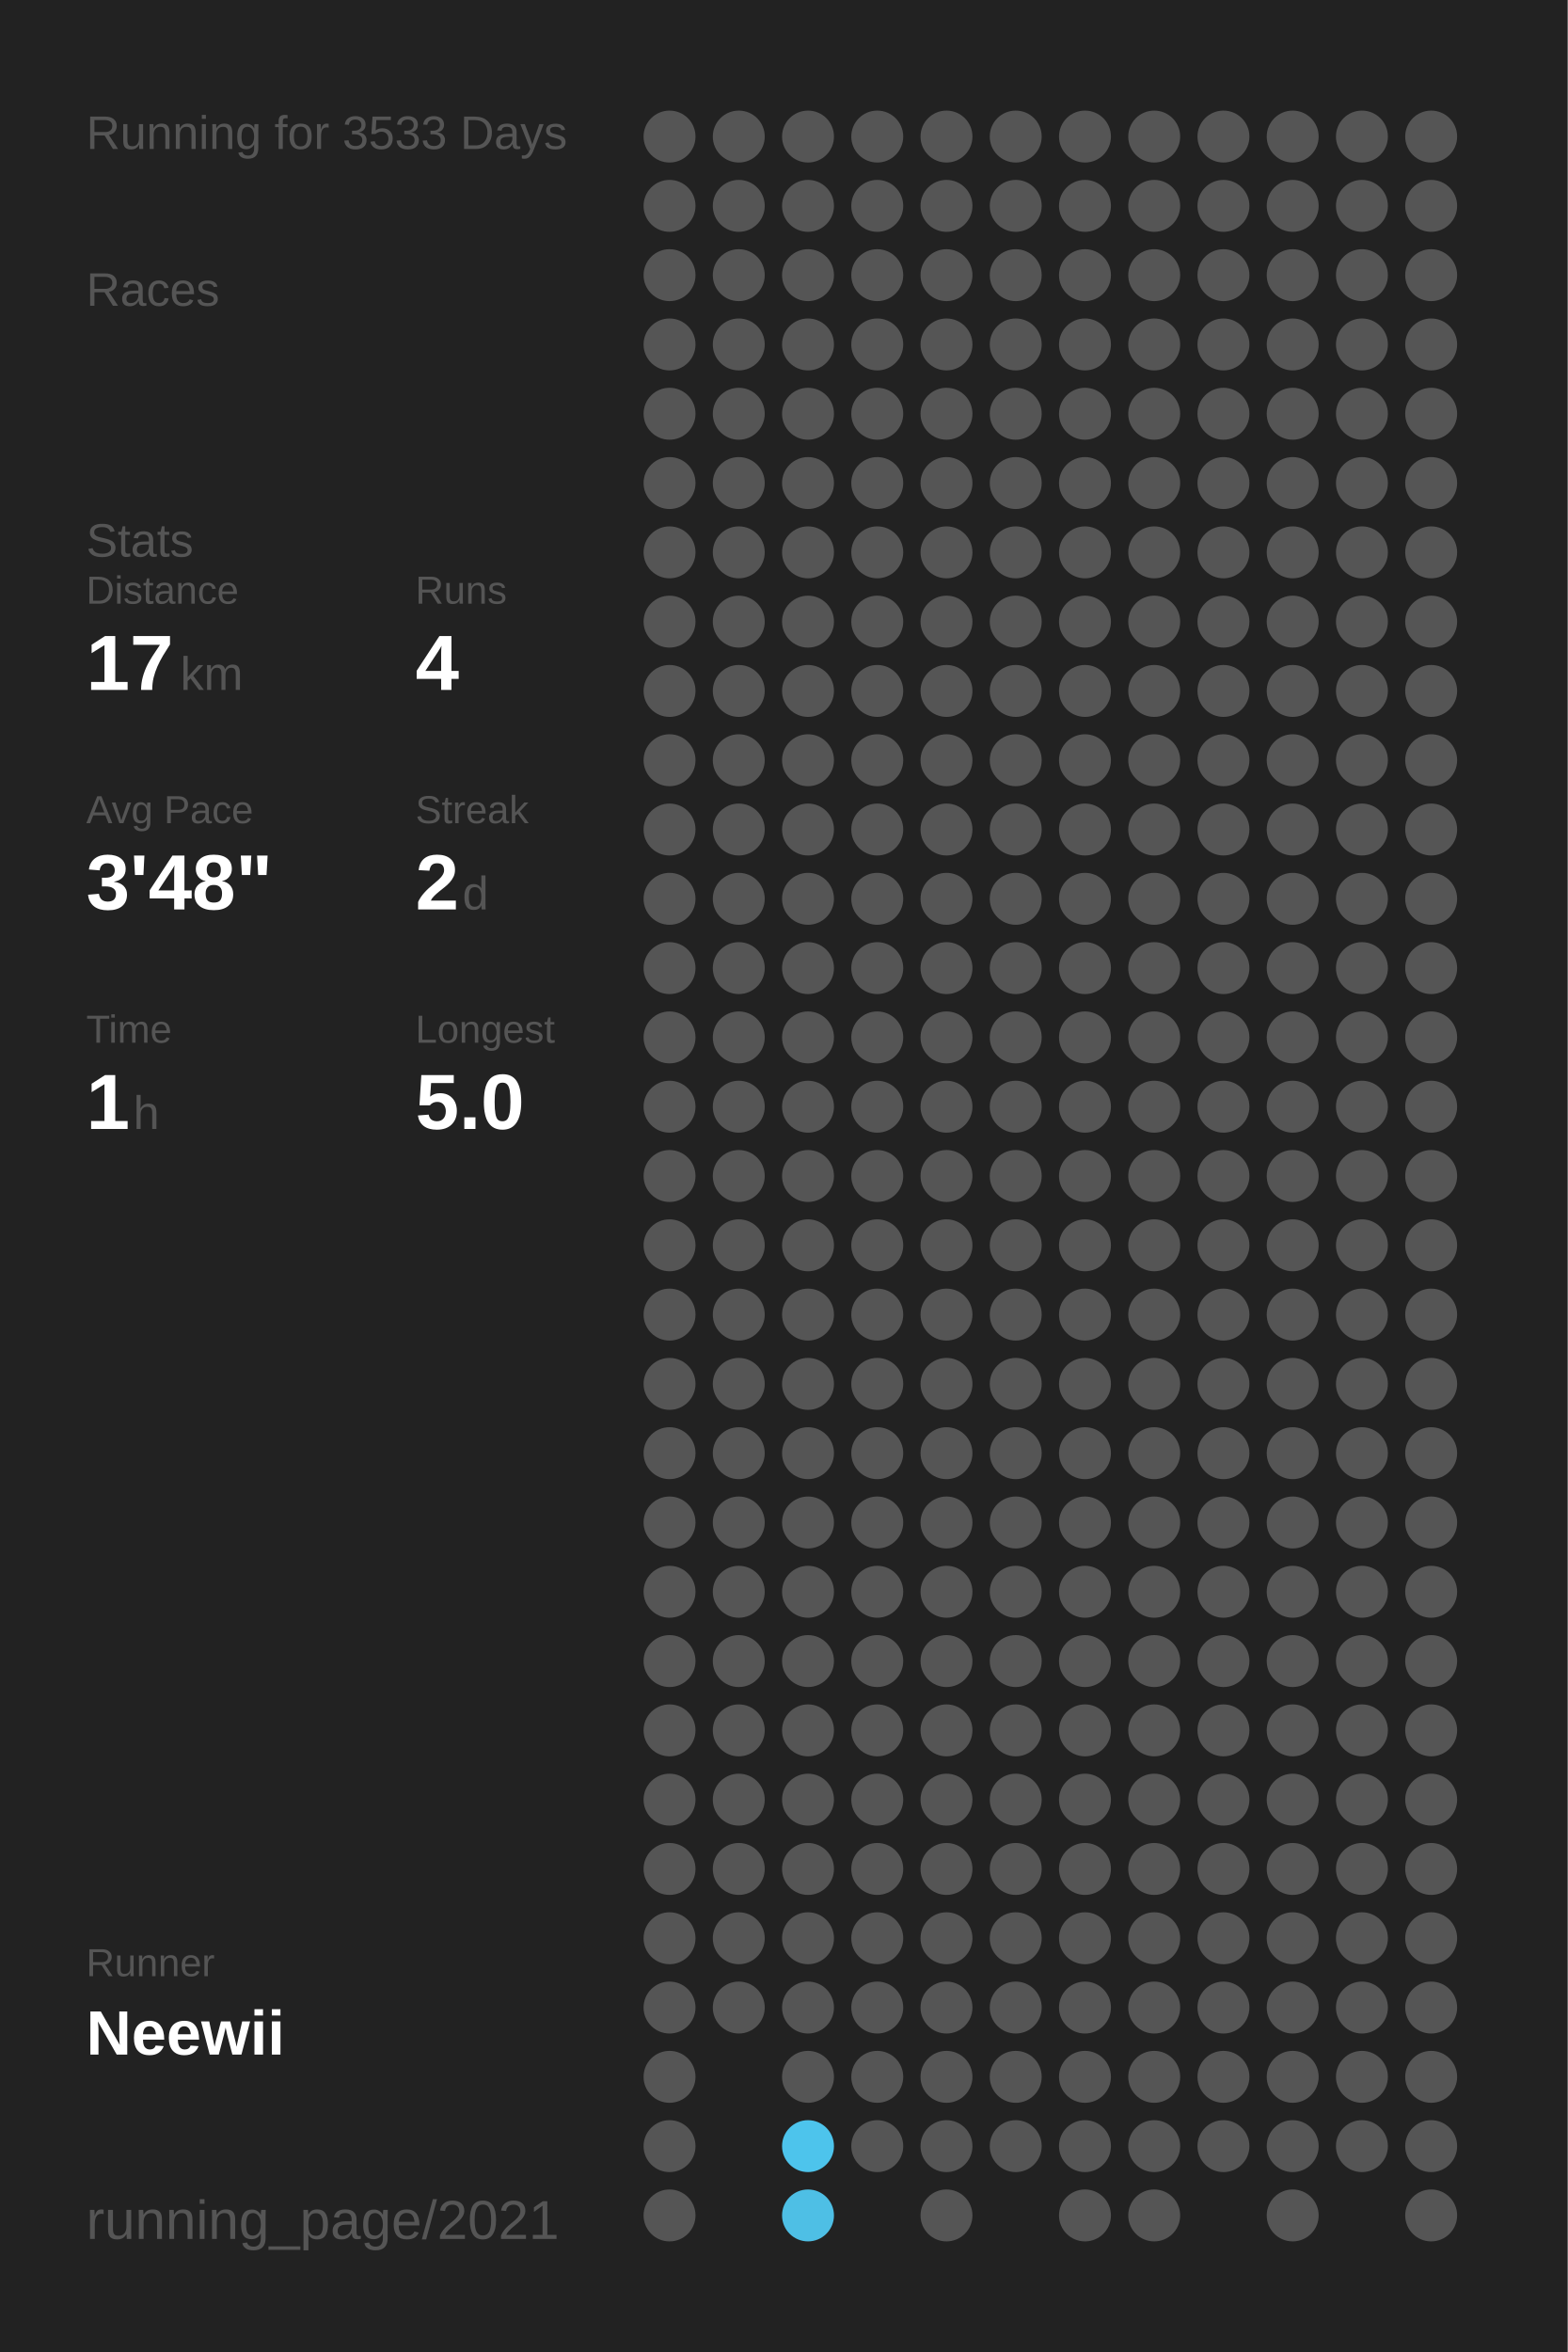
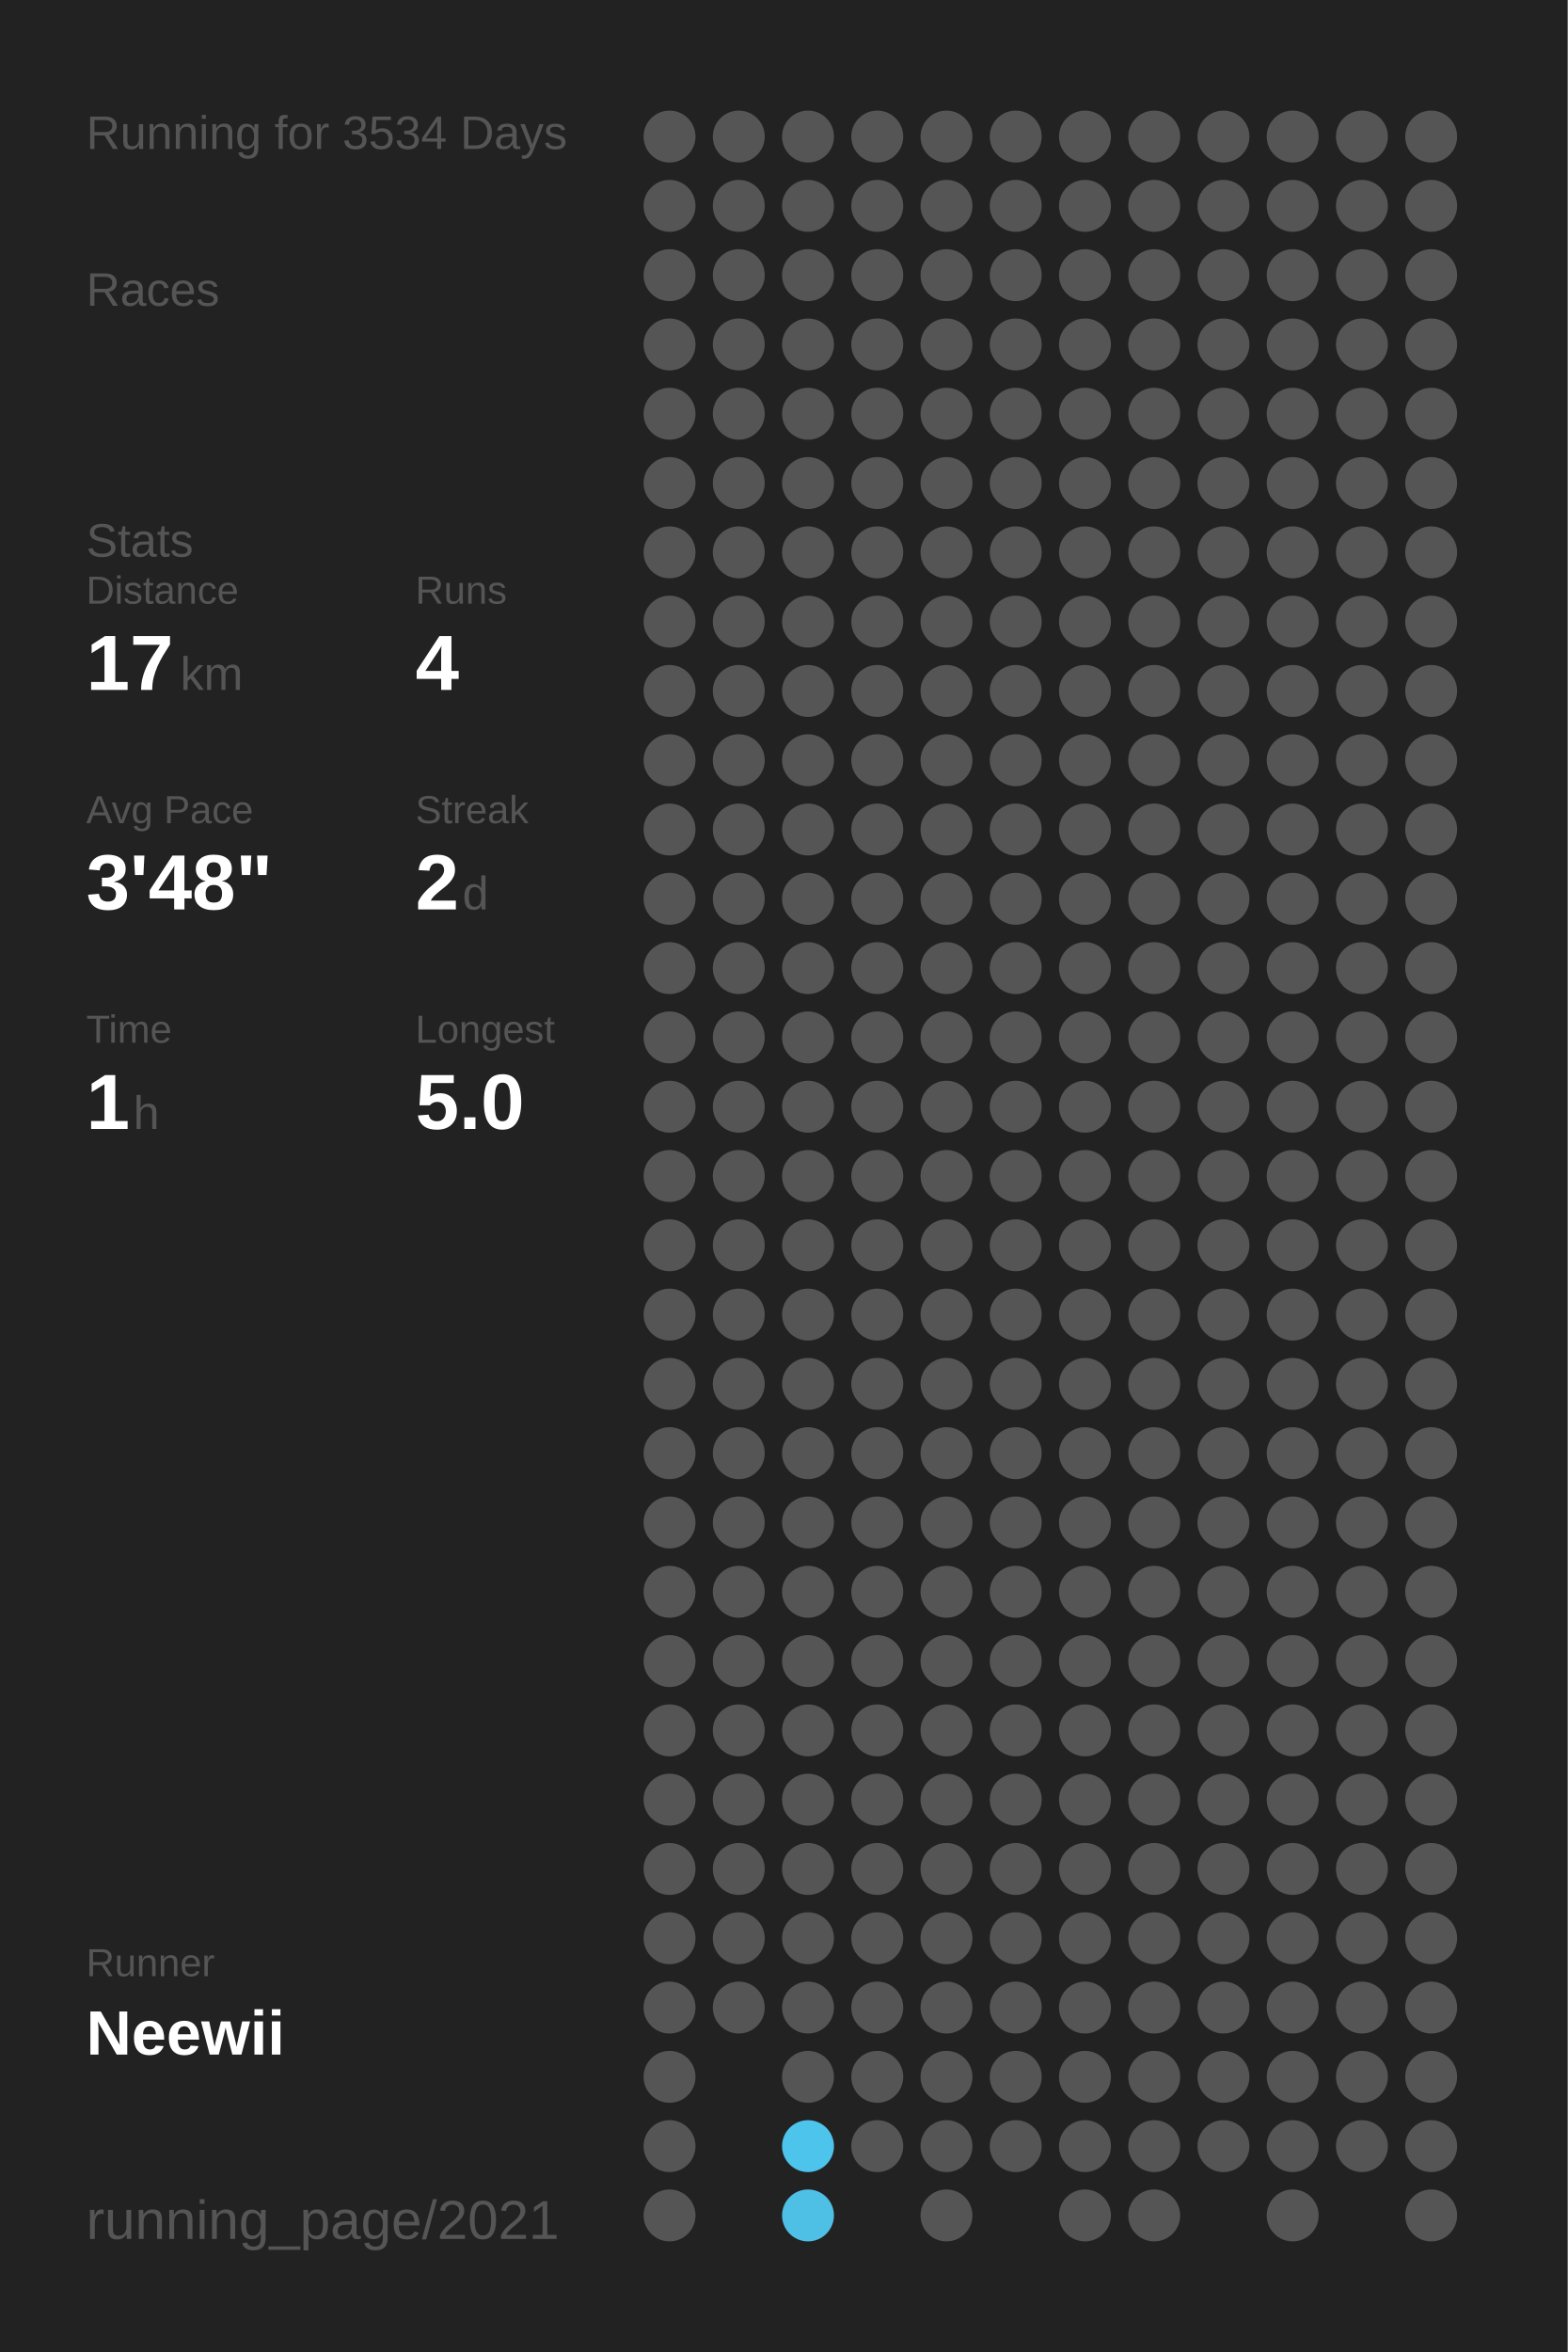
<svg xmlns="http://www.w3.org/2000/svg" baseProfile="full" height="300mm" version="1.1" viewBox="0,0,200,300" width="200mm">
  <defs />
  <rect fill="#222222" height="300" width="200" x="0" y="0" />
-   <text fill="#555555" style="font-size:6px; font-family:Arial;" x="11" y="19">Running for 3533 Days</text>
+   <text fill="#555555" style="font-size:6px; font-family:Arial;" x="11" y="19">Running for 3534 Days</text>
  <text fill="#555555" style="font-size:6px; font-family:Arial;" x="11" y="39">Races</text>
  <text fill="#555555" style="font-size:6px; font-family:Arial;" x="11" y="71">Stats</text>
  <text fill="#555555" style="font-size:5px; font-family:Arial;" x="11" y="77">Distance</text>
  <text fill="#FFFFFF" style="font-size:10px; font-family:Arial; font-weight:bold;" x="11" y="88">17</text>
  <text fill="#555555" style="font-size:6px; font-family:Arial;" x="23" y="88">km</text>
  <text fill="#555555" style="font-size:5px; font-family:Arial;" x="53" y="77">Runs</text>
  <text fill="#FFFFFF" style="font-size:10px; font-family:Arial; font-weight:bold;" x="53" y="88">4</text>
  <text fill="#555555" style="font-size:5px; font-family:Arial;" x="11" y="105">Avg Pace</text>
  <text fill="#FFFFFF" style="font-size:10px; font-family:Arial; font-weight:bold;" x="11" y="116">3'48"</text>
  <text fill="#555555" style="font-size:5px; font-family:Arial;" x="53" y="105">Streak</text>
  <text fill="#FFFFFF" style="font-size:10px; font-family:Arial; font-weight:bold;" x="53" y="116">2</text>
  <text fill="#555555" style="font-size:6px; font-family:Arial;" x="59" y="116">d</text>
  <text fill="#555555" style="font-size:5px; font-family:Arial;" x="11" y="133">Time</text>
  <text fill="#FFFFFF" style="font-size:10px; font-family:Arial; font-weight:bold;" x="11" y="144">1</text>
  <text fill="#555555" style="font-size:6px; font-family:Arial;" x="17" y="144">h</text>
  <text fill="#555555" style="font-size:5px; font-family:Arial;" x="53" y="133">Longest</text>
  <text fill="#FFFFFF" style="font-size:10px; font-family:Arial; font-weight:bold;" x="53" y="144">5.0</text>
  <text fill="#555555" style="font-size:5px; font-family:Arial;" x="11" y="252.065">Runner</text>
  <text fill="#FFFFFF" style="font-size:8px; font-family:Arial; font-weight:bold;" x="11" y="262.065">Neewii</text>
  <text fill="#555555" style="font-size:7px; font-family:Arial;" x="11" y="285.581">running_page/2021</text>
  <circle cx="85.417" cy="17.419" fill="#555555" r="3.312" />
  <circle cx="85.417" cy="26.258" fill="#555555" r="3.312" />
  <circle cx="85.417" cy="35.097" fill="#555555" r="3.312" />
  <circle cx="85.417" cy="43.935" fill="#555555" r="3.312" />
  <circle cx="85.417" cy="52.774" fill="#555555" r="3.312" />
  <circle cx="85.417" cy="61.613" fill="#555555" r="3.312" />
  <circle cx="85.417" cy="70.452" fill="#555555" r="3.312" />
  <circle cx="85.417" cy="79.29" fill="#555555" r="3.312" />
  <circle cx="85.417" cy="88.129" fill="#555555" r="3.312" />
  <circle cx="85.417" cy="96.968" fill="#555555" r="3.312" />
  <circle cx="85.417" cy="105.806" fill="#555555" r="3.312" />
  <circle cx="85.417" cy="114.645" fill="#555555" r="3.312" />
  <circle cx="85.417" cy="123.484" fill="#555555" r="3.312" />
  <circle cx="85.417" cy="132.323" fill="#555555" r="3.312" />
  <circle cx="85.417" cy="141.161" fill="#555555" r="3.312" />
  <circle cx="85.417" cy="150" fill="#555555" r="3.312" />
  <circle cx="85.417" cy="158.839" fill="#555555" r="3.312" />
  <circle cx="85.417" cy="167.677" fill="#555555" r="3.312" />
  <circle cx="85.417" cy="176.516" fill="#555555" r="3.312" />
  <circle cx="85.417" cy="185.355" fill="#555555" r="3.312" />
  <circle cx="85.417" cy="194.194" fill="#555555" r="3.312" />
  <circle cx="85.417" cy="203.032" fill="#555555" r="3.312" />
  <circle cx="85.417" cy="211.871" fill="#555555" r="3.312" />
  <circle cx="85.417" cy="220.71" fill="#555555" r="3.312" />
  <circle cx="85.417" cy="229.548" fill="#555555" r="3.312" />
  <circle cx="85.417" cy="238.387" fill="#555555" r="3.312" />
  <circle cx="85.417" cy="247.226" fill="#555555" r="3.312" />
  <circle cx="85.417" cy="256.065" fill="#555555" r="3.312" />
  <circle cx="85.417" cy="264.903" fill="#555555" r="3.312" />
  <circle cx="85.417" cy="273.742" fill="#555555" r="3.312" />
  <circle cx="85.417" cy="282.581" fill="#555555" r="3.312" />
  <circle cx="94.25" cy="17.419" fill="#555555" r="3.312" />
  <circle cx="94.25" cy="26.258" fill="#555555" r="3.312" />
  <circle cx="94.25" cy="35.097" fill="#555555" r="3.312" />
  <circle cx="94.25" cy="43.935" fill="#555555" r="3.312" />
  <circle cx="94.25" cy="52.774" fill="#555555" r="3.312" />
  <circle cx="94.25" cy="61.613" fill="#555555" r="3.312" />
  <circle cx="94.25" cy="70.452" fill="#555555" r="3.312" />
  <circle cx="94.25" cy="79.29" fill="#555555" r="3.312" />
  <circle cx="94.25" cy="88.129" fill="#555555" r="3.312" />
  <circle cx="94.25" cy="96.968" fill="#555555" r="3.312" />
  <circle cx="94.25" cy="105.806" fill="#555555" r="3.312" />
  <circle cx="94.25" cy="114.645" fill="#555555" r="3.312" />
  <circle cx="94.25" cy="123.484" fill="#555555" r="3.312" />
  <circle cx="94.25" cy="132.323" fill="#555555" r="3.312" />
  <circle cx="94.25" cy="141.161" fill="#555555" r="3.312" />
  <circle cx="94.25" cy="150" fill="#555555" r="3.312" />
  <circle cx="94.25" cy="158.839" fill="#555555" r="3.312" />
  <circle cx="94.25" cy="167.677" fill="#555555" r="3.312" />
  <circle cx="94.25" cy="176.516" fill="#555555" r="3.312" />
  <circle cx="94.25" cy="185.355" fill="#555555" r="3.312" />
  <circle cx="94.25" cy="194.194" fill="#555555" r="3.312" />
  <circle cx="94.25" cy="203.032" fill="#555555" r="3.312" />
  <circle cx="94.25" cy="211.871" fill="#555555" r="3.312" />
  <circle cx="94.25" cy="220.71" fill="#555555" r="3.312" />
  <circle cx="94.25" cy="229.548" fill="#555555" r="3.312" />
  <circle cx="94.25" cy="238.387" fill="#555555" r="3.312" />
  <circle cx="94.25" cy="247.226" fill="#555555" r="3.312" />
  <circle cx="94.25" cy="256.065" fill="#555555" r="3.312" />
  <circle cx="103.083" cy="17.419" fill="#555555" r="3.312" />
  <circle cx="103.083" cy="26.258" fill="#555555" r="3.312" />
  <circle cx="103.083" cy="35.097" fill="#555555" r="3.312" />
  <circle cx="103.083" cy="43.935" fill="#555555" r="3.312" />
  <circle cx="103.083" cy="52.774" fill="#555555" r="3.312" />
  <circle cx="103.083" cy="61.613" fill="#555555" r="3.312" />
  <circle cx="103.083" cy="70.452" fill="#555555" r="3.312" />
  <circle cx="103.083" cy="79.29" fill="#555555" r="3.312" />
  <circle cx="103.083" cy="88.129" fill="#555555" r="3.312" />
  <circle cx="103.083" cy="96.968" fill="#555555" r="3.312" />
  <circle cx="103.083" cy="105.806" fill="#555555" r="3.312" />
  <circle cx="103.083" cy="114.645" fill="#555555" r="3.312" />
  <circle cx="103.083" cy="123.484" fill="#555555" r="3.312" />
  <circle cx="103.083" cy="132.323" fill="#555555" r="3.312" />
  <circle cx="103.083" cy="141.161" fill="#555555" r="3.312" />
  <circle cx="103.083" cy="150" fill="#555555" r="3.312" />
  <circle cx="103.083" cy="158.839" fill="#555555" r="3.312" />
  <circle cx="103.083" cy="167.677" fill="#555555" r="3.312" />
  <circle cx="103.083" cy="176.516" fill="#555555" r="3.312" />
  <circle cx="103.083" cy="185.355" fill="#555555" r="3.312" />
  <circle cx="103.083" cy="194.194" fill="#555555" r="3.312" />
  <circle cx="103.083" cy="203.032" fill="#555555" r="3.312" />
  <circle cx="103.083" cy="211.871" fill="#555555" r="3.312" />
  <circle cx="103.083" cy="220.71" fill="#555555" r="3.312" />
  <circle cx="103.083" cy="229.548" fill="#555555" r="3.312" />
  <circle cx="103.083" cy="238.387" fill="#555555" r="3.312" />
  <circle cx="103.083" cy="247.226" fill="#555555" r="3.312" />
  <circle cx="103.083" cy="256.065" fill="#555555" r="3.312" />
  <circle cx="103.083" cy="264.903" fill="#555555" r="3.312" />
  <circle cx="103.083" cy="273.742" fill="#4dc4ec" r="3.312" />
  <circle cx="103.083" cy="282.581" fill="#4ebfe5" r="3.312" />
  <circle cx="111.917" cy="17.419" fill="#555555" r="3.312" />
  <circle cx="111.917" cy="26.258" fill="#555555" r="3.312" />
  <circle cx="111.917" cy="35.097" fill="#555555" r="3.312" />
  <circle cx="111.917" cy="43.935" fill="#555555" r="3.312" />
  <circle cx="111.917" cy="52.774" fill="#555555" r="3.312" />
  <circle cx="111.917" cy="61.613" fill="#555555" r="3.312" />
  <circle cx="111.917" cy="70.452" fill="#555555" r="3.312" />
  <circle cx="111.917" cy="79.29" fill="#555555" r="3.312" />
  <circle cx="111.917" cy="88.129" fill="#555555" r="3.312" />
  <circle cx="111.917" cy="96.968" fill="#555555" r="3.312" />
  <circle cx="111.917" cy="105.806" fill="#555555" r="3.312" />
  <circle cx="111.917" cy="114.645" fill="#555555" r="3.312" />
  <circle cx="111.917" cy="123.484" fill="#555555" r="3.312" />
  <circle cx="111.917" cy="132.323" fill="#555555" r="3.312" />
  <circle cx="111.917" cy="141.161" fill="#555555" r="3.312" />
  <circle cx="111.917" cy="150" fill="#555555" r="3.312" />
  <circle cx="111.917" cy="158.839" fill="#555555" r="3.312" />
  <circle cx="111.917" cy="167.677" fill="#555555" r="3.312" />
  <circle cx="111.917" cy="176.516" fill="#555555" r="3.312" />
  <circle cx="111.917" cy="185.355" fill="#555555" r="3.312" />
  <circle cx="111.917" cy="194.194" fill="#555555" r="3.312" />
  <circle cx="111.917" cy="203.032" fill="#555555" r="3.312" />
  <circle cx="111.917" cy="211.871" fill="#555555" r="3.312" />
  <circle cx="111.917" cy="220.71" fill="#555555" r="3.312" />
  <circle cx="111.917" cy="229.548" fill="#555555" r="3.312" />
  <circle cx="111.917" cy="238.387" fill="#555555" r="3.312" />
  <circle cx="111.917" cy="247.226" fill="#555555" r="3.312" />
  <circle cx="111.917" cy="256.065" fill="#555555" r="3.312" />
  <circle cx="111.917" cy="264.903" fill="#555555" r="3.312" />
  <circle cx="111.917" cy="273.742" fill="#555555" r="3.312" />
  <circle cx="120.75" cy="17.419" fill="#555555" r="3.312" />
  <circle cx="120.75" cy="26.258" fill="#555555" r="3.312" />
  <circle cx="120.75" cy="35.097" fill="#555555" r="3.312" />
  <circle cx="120.75" cy="43.935" fill="#555555" r="3.312" />
  <circle cx="120.75" cy="52.774" fill="#555555" r="3.312" />
  <circle cx="120.75" cy="61.613" fill="#555555" r="3.312" />
  <circle cx="120.75" cy="70.452" fill="#555555" r="3.312" />
  <circle cx="120.75" cy="79.29" fill="#555555" r="3.312" />
  <circle cx="120.75" cy="88.129" fill="#555555" r="3.312" />
  <circle cx="120.75" cy="96.968" fill="#555555" r="3.312" />
  <circle cx="120.75" cy="105.806" fill="#555555" r="3.312" />
  <circle cx="120.75" cy="114.645" fill="#555555" r="3.312" />
  <circle cx="120.75" cy="123.484" fill="#555555" r="3.312" />
  <circle cx="120.75" cy="132.323" fill="#555555" r="3.312" />
  <circle cx="120.75" cy="141.161" fill="#555555" r="3.312" />
  <circle cx="120.75" cy="150" fill="#555555" r="3.312" />
  <circle cx="120.75" cy="158.839" fill="#555555" r="3.312" />
  <circle cx="120.75" cy="167.677" fill="#555555" r="3.312" />
  <circle cx="120.75" cy="176.516" fill="#555555" r="3.312" />
  <circle cx="120.75" cy="185.355" fill="#555555" r="3.312" />
  <circle cx="120.75" cy="194.194" fill="#555555" r="3.312" />
  <circle cx="120.75" cy="203.032" fill="#555555" r="3.312" />
  <circle cx="120.75" cy="211.871" fill="#555555" r="3.312" />
  <circle cx="120.75" cy="220.71" fill="#555555" r="3.312" />
  <circle cx="120.75" cy="229.548" fill="#555555" r="3.312" />
  <circle cx="120.75" cy="238.387" fill="#555555" r="3.312" />
  <circle cx="120.75" cy="247.226" fill="#555555" r="3.312" />
  <circle cx="120.75" cy="256.065" fill="#555555" r="3.312" />
  <circle cx="120.75" cy="264.903" fill="#555555" r="3.312" />
  <circle cx="120.75" cy="273.742" fill="#555555" r="3.312" />
  <circle cx="120.75" cy="282.581" fill="#555555" r="3.312" />
  <circle cx="129.583" cy="17.419" fill="#555555" r="3.312" />
  <circle cx="129.583" cy="26.258" fill="#555555" r="3.312" />
  <circle cx="129.583" cy="35.097" fill="#555555" r="3.312" />
  <circle cx="129.583" cy="43.935" fill="#555555" r="3.312" />
  <circle cx="129.583" cy="52.774" fill="#555555" r="3.312" />
  <circle cx="129.583" cy="61.613" fill="#555555" r="3.312" />
  <circle cx="129.583" cy="70.452" fill="#555555" r="3.312" />
  <circle cx="129.583" cy="79.29" fill="#555555" r="3.312" />
  <circle cx="129.583" cy="88.129" fill="#555555" r="3.312" />
  <circle cx="129.583" cy="96.968" fill="#555555" r="3.312" />
  <circle cx="129.583" cy="105.806" fill="#555555" r="3.312" />
  <circle cx="129.583" cy="114.645" fill="#555555" r="3.312" />
  <circle cx="129.583" cy="123.484" fill="#555555" r="3.312" />
  <circle cx="129.583" cy="132.323" fill="#555555" r="3.312" />
  <circle cx="129.583" cy="141.161" fill="#555555" r="3.312" />
  <circle cx="129.583" cy="150" fill="#555555" r="3.312" />
  <circle cx="129.583" cy="158.839" fill="#555555" r="3.312" />
  <circle cx="129.583" cy="167.677" fill="#555555" r="3.312" />
  <circle cx="129.583" cy="176.516" fill="#555555" r="3.312" />
  <circle cx="129.583" cy="185.355" fill="#555555" r="3.312" />
  <circle cx="129.583" cy="194.194" fill="#555555" r="3.312" />
  <circle cx="129.583" cy="203.032" fill="#555555" r="3.312" />
  <circle cx="129.583" cy="211.871" fill="#555555" r="3.312" />
  <circle cx="129.583" cy="220.71" fill="#555555" r="3.312" />
  <circle cx="129.583" cy="229.548" fill="#555555" r="3.312" />
  <circle cx="129.583" cy="238.387" fill="#555555" r="3.312" />
  <circle cx="129.583" cy="247.226" fill="#555555" r="3.312" />
  <circle cx="129.583" cy="256.065" fill="#555555" r="3.312" />
  <circle cx="129.583" cy="264.903" fill="#555555" r="3.312" />
  <circle cx="129.583" cy="273.742" fill="#555555" r="3.312" />
  <circle cx="138.417" cy="17.419" fill="#555555" r="3.312" />
  <circle cx="138.417" cy="26.258" fill="#555555" r="3.312" />
  <circle cx="138.417" cy="35.097" fill="#555555" r="3.312" />
  <circle cx="138.417" cy="43.935" fill="#555555" r="3.312" />
  <circle cx="138.417" cy="52.774" fill="#555555" r="3.312" />
  <circle cx="138.417" cy="61.613" fill="#555555" r="3.312" />
  <circle cx="138.417" cy="70.452" fill="#555555" r="3.312" />
  <circle cx="138.417" cy="79.29" fill="#555555" r="3.312" />
  <circle cx="138.417" cy="88.129" fill="#555555" r="3.312" />
  <circle cx="138.417" cy="96.968" fill="#555555" r="3.312" />
  <circle cx="138.417" cy="105.806" fill="#555555" r="3.312" />
  <circle cx="138.417" cy="114.645" fill="#555555" r="3.312" />
  <circle cx="138.417" cy="123.484" fill="#555555" r="3.312" />
  <circle cx="138.417" cy="132.323" fill="#555555" r="3.312" />
  <circle cx="138.417" cy="141.161" fill="#555555" r="3.312" />
  <circle cx="138.417" cy="150" fill="#555555" r="3.312" />
  <circle cx="138.417" cy="158.839" fill="#555555" r="3.312" />
  <circle cx="138.417" cy="167.677" fill="#555555" r="3.312" />
  <circle cx="138.417" cy="176.516" fill="#555555" r="3.312" />
  <circle cx="138.417" cy="185.355" fill="#555555" r="3.312" />
  <circle cx="138.417" cy="194.194" fill="#555555" r="3.312" />
  <circle cx="138.417" cy="203.032" fill="#555555" r="3.312" />
  <circle cx="138.417" cy="211.871" fill="#555555" r="3.312" />
  <circle cx="138.417" cy="220.71" fill="#555555" r="3.312" />
  <circle cx="138.417" cy="229.548" fill="#555555" r="3.312" />
  <circle cx="138.417" cy="238.387" fill="#555555" r="3.312" />
  <circle cx="138.417" cy="247.226" fill="#555555" r="3.312" />
  <circle cx="138.417" cy="256.065" fill="#555555" r="3.312" />
  <circle cx="138.417" cy="264.903" fill="#555555" r="3.312" />
  <circle cx="138.417" cy="273.742" fill="#555555" r="3.312" />
  <circle cx="138.417" cy="282.581" fill="#555555" r="3.312" />
  <circle cx="147.25" cy="17.419" fill="#555555" r="3.312" />
  <circle cx="147.25" cy="26.258" fill="#555555" r="3.312" />
  <circle cx="147.25" cy="35.097" fill="#555555" r="3.312" />
  <circle cx="147.25" cy="43.935" fill="#555555" r="3.312" />
  <circle cx="147.25" cy="52.774" fill="#555555" r="3.312" />
  <circle cx="147.25" cy="61.613" fill="#555555" r="3.312" />
  <circle cx="147.25" cy="70.452" fill="#555555" r="3.312" />
  <circle cx="147.25" cy="79.29" fill="#555555" r="3.312" />
  <circle cx="147.25" cy="88.129" fill="#555555" r="3.312" />
  <circle cx="147.25" cy="96.968" fill="#555555" r="3.312" />
  <circle cx="147.25" cy="105.806" fill="#555555" r="3.312" />
  <circle cx="147.25" cy="114.645" fill="#555555" r="3.312" />
  <circle cx="147.25" cy="123.484" fill="#555555" r="3.312" />
  <circle cx="147.25" cy="132.323" fill="#555555" r="3.312" />
  <circle cx="147.25" cy="141.161" fill="#555555" r="3.312" />
  <circle cx="147.25" cy="150" fill="#555555" r="3.312" />
  <circle cx="147.25" cy="158.839" fill="#555555" r="3.312" />
  <circle cx="147.25" cy="167.677" fill="#555555" r="3.312" />
  <circle cx="147.25" cy="176.516" fill="#555555" r="3.312" />
  <circle cx="147.25" cy="185.355" fill="#555555" r="3.312" />
  <circle cx="147.25" cy="194.194" fill="#555555" r="3.312" />
  <circle cx="147.25" cy="203.032" fill="#555555" r="3.312" />
  <circle cx="147.25" cy="211.871" fill="#555555" r="3.312" />
  <circle cx="147.25" cy="220.71" fill="#555555" r="3.312" />
  <circle cx="147.25" cy="229.548" fill="#555555" r="3.312" />
  <circle cx="147.25" cy="238.387" fill="#555555" r="3.312" />
  <circle cx="147.25" cy="247.226" fill="#555555" r="3.312" />
  <circle cx="147.25" cy="256.065" fill="#555555" r="3.312" />
  <circle cx="147.25" cy="264.903" fill="#555555" r="3.312" />
  <circle cx="147.25" cy="273.742" fill="#555555" r="3.312" />
  <circle cx="147.25" cy="282.581" fill="#555555" r="3.312" />
  <circle cx="156.083" cy="17.419" fill="#555555" r="3.312" />
  <circle cx="156.083" cy="26.258" fill="#555555" r="3.312" />
  <circle cx="156.083" cy="35.097" fill="#555555" r="3.312" />
  <circle cx="156.083" cy="43.935" fill="#555555" r="3.312" />
  <circle cx="156.083" cy="52.774" fill="#555555" r="3.312" />
  <circle cx="156.083" cy="61.613" fill="#555555" r="3.312" />
  <circle cx="156.083" cy="70.452" fill="#555555" r="3.312" />
  <circle cx="156.083" cy="79.29" fill="#555555" r="3.312" />
  <circle cx="156.083" cy="88.129" fill="#555555" r="3.312" />
  <circle cx="156.083" cy="96.968" fill="#555555" r="3.312" />
  <circle cx="156.083" cy="105.806" fill="#555555" r="3.312" />
  <circle cx="156.083" cy="114.645" fill="#555555" r="3.312" />
  <circle cx="156.083" cy="123.484" fill="#555555" r="3.312" />
  <circle cx="156.083" cy="132.323" fill="#555555" r="3.312" />
  <circle cx="156.083" cy="141.161" fill="#555555" r="3.312" />
  <circle cx="156.083" cy="150" fill="#555555" r="3.312" />
  <circle cx="156.083" cy="158.839" fill="#555555" r="3.312" />
  <circle cx="156.083" cy="167.677" fill="#555555" r="3.312" />
  <circle cx="156.083" cy="176.516" fill="#555555" r="3.312" />
  <circle cx="156.083" cy="185.355" fill="#555555" r="3.312" />
  <circle cx="156.083" cy="194.194" fill="#555555" r="3.312" />
  <circle cx="156.083" cy="203.032" fill="#555555" r="3.312" />
  <circle cx="156.083" cy="211.871" fill="#555555" r="3.312" />
  <circle cx="156.083" cy="220.71" fill="#555555" r="3.312" />
  <circle cx="156.083" cy="229.548" fill="#555555" r="3.312" />
  <circle cx="156.083" cy="238.387" fill="#555555" r="3.312" />
  <circle cx="156.083" cy="247.226" fill="#555555" r="3.312" />
  <circle cx="156.083" cy="256.065" fill="#555555" r="3.312" />
  <circle cx="156.083" cy="264.903" fill="#555555" r="3.312" />
  <circle cx="156.083" cy="273.742" fill="#555555" r="3.312" />
  <circle cx="164.917" cy="17.419" fill="#555555" r="3.312" />
  <circle cx="164.917" cy="26.258" fill="#555555" r="3.312" />
  <circle cx="164.917" cy="35.097" fill="#555555" r="3.312" />
  <circle cx="164.917" cy="43.935" fill="#555555" r="3.312" />
  <circle cx="164.917" cy="52.774" fill="#555555" r="3.312" />
  <circle cx="164.917" cy="61.613" fill="#555555" r="3.312" />
  <circle cx="164.917" cy="70.452" fill="#555555" r="3.312" />
  <circle cx="164.917" cy="79.29" fill="#555555" r="3.312" />
  <circle cx="164.917" cy="88.129" fill="#555555" r="3.312" />
  <circle cx="164.917" cy="96.968" fill="#555555" r="3.312" />
  <circle cx="164.917" cy="105.806" fill="#555555" r="3.312" />
  <circle cx="164.917" cy="114.645" fill="#555555" r="3.312" />
  <circle cx="164.917" cy="123.484" fill="#555555" r="3.312" />
  <circle cx="164.917" cy="132.323" fill="#555555" r="3.312" />
  <circle cx="164.917" cy="141.161" fill="#555555" r="3.312" />
  <circle cx="164.917" cy="150" fill="#555555" r="3.312" />
  <circle cx="164.917" cy="158.839" fill="#555555" r="3.312" />
  <circle cx="164.917" cy="167.677" fill="#555555" r="3.312" />
  <circle cx="164.917" cy="176.516" fill="#555555" r="3.312" />
  <circle cx="164.917" cy="185.355" fill="#555555" r="3.312" />
  <circle cx="164.917" cy="194.194" fill="#555555" r="3.312" />
  <circle cx="164.917" cy="203.032" fill="#555555" r="3.312" />
  <circle cx="164.917" cy="211.871" fill="#555555" r="3.312" />
  <circle cx="164.917" cy="220.71" fill="#555555" r="3.312" />
  <circle cx="164.917" cy="229.548" fill="#555555" r="3.312" />
  <circle cx="164.917" cy="238.387" fill="#555555" r="3.312" />
  <circle cx="164.917" cy="247.226" fill="#555555" r="3.312" />
  <circle cx="164.917" cy="256.065" fill="#555555" r="3.312" />
  <circle cx="164.917" cy="264.903" fill="#555555" r="3.312" />
  <circle cx="164.917" cy="273.742" fill="#555555" r="3.312" />
  <circle cx="164.917" cy="282.581" fill="#555555" r="3.312" />
  <circle cx="173.75" cy="17.419" fill="#555555" r="3.312" />
  <circle cx="173.75" cy="26.258" fill="#555555" r="3.312" />
  <circle cx="173.75" cy="35.097" fill="#555555" r="3.312" />
  <circle cx="173.75" cy="43.935" fill="#555555" r="3.312" />
  <circle cx="173.75" cy="52.774" fill="#555555" r="3.312" />
  <circle cx="173.75" cy="61.613" fill="#555555" r="3.312" />
  <circle cx="173.75" cy="70.452" fill="#555555" r="3.312" />
  <circle cx="173.75" cy="79.29" fill="#555555" r="3.312" />
  <circle cx="173.75" cy="88.129" fill="#555555" r="3.312" />
  <circle cx="173.75" cy="96.968" fill="#555555" r="3.312" />
  <circle cx="173.75" cy="105.806" fill="#555555" r="3.312" />
  <circle cx="173.75" cy="114.645" fill="#555555" r="3.312" />
  <circle cx="173.75" cy="123.484" fill="#555555" r="3.312" />
  <circle cx="173.75" cy="132.323" fill="#555555" r="3.312" />
  <circle cx="173.75" cy="141.161" fill="#555555" r="3.312" />
  <circle cx="173.75" cy="150" fill="#555555" r="3.312" />
  <circle cx="173.75" cy="158.839" fill="#555555" r="3.312" />
  <circle cx="173.75" cy="167.677" fill="#555555" r="3.312" />
  <circle cx="173.75" cy="176.516" fill="#555555" r="3.312" />
  <circle cx="173.75" cy="185.355" fill="#555555" r="3.312" />
  <circle cx="173.75" cy="194.194" fill="#555555" r="3.312" />
  <circle cx="173.75" cy="203.032" fill="#555555" r="3.312" />
  <circle cx="173.75" cy="211.871" fill="#555555" r="3.312" />
  <circle cx="173.75" cy="220.71" fill="#555555" r="3.312" />
  <circle cx="173.75" cy="229.548" fill="#555555" r="3.312" />
  <circle cx="173.75" cy="238.387" fill="#555555" r="3.312" />
  <circle cx="173.75" cy="247.226" fill="#555555" r="3.312" />
  <circle cx="173.75" cy="256.065" fill="#555555" r="3.312" />
  <circle cx="173.75" cy="264.903" fill="#555555" r="3.312" />
  <circle cx="173.75" cy="273.742" fill="#555555" r="3.312" />
  <circle cx="182.583" cy="17.419" fill="#555555" r="3.312" />
  <circle cx="182.583" cy="26.258" fill="#555555" r="3.312" />
  <circle cx="182.583" cy="35.097" fill="#555555" r="3.312" />
  <circle cx="182.583" cy="43.935" fill="#555555" r="3.312" />
  <circle cx="182.583" cy="52.774" fill="#555555" r="3.312" />
  <circle cx="182.583" cy="61.613" fill="#555555" r="3.312" />
  <circle cx="182.583" cy="70.452" fill="#555555" r="3.312" />
  <circle cx="182.583" cy="79.29" fill="#555555" r="3.312" />
  <circle cx="182.583" cy="88.129" fill="#555555" r="3.312" />
  <circle cx="182.583" cy="96.968" fill="#555555" r="3.312" />
  <circle cx="182.583" cy="105.806" fill="#555555" r="3.312" />
  <circle cx="182.583" cy="114.645" fill="#555555" r="3.312" />
  <circle cx="182.583" cy="123.484" fill="#555555" r="3.312" />
  <circle cx="182.583" cy="132.323" fill="#555555" r="3.312" />
  <circle cx="182.583" cy="141.161" fill="#555555" r="3.312" />
  <circle cx="182.583" cy="150" fill="#555555" r="3.312" />
  <circle cx="182.583" cy="158.839" fill="#555555" r="3.312" />
  <circle cx="182.583" cy="167.677" fill="#555555" r="3.312" />
  <circle cx="182.583" cy="176.516" fill="#555555" r="3.312" />
  <circle cx="182.583" cy="185.355" fill="#555555" r="3.312" />
  <circle cx="182.583" cy="194.194" fill="#555555" r="3.312" />
  <circle cx="182.583" cy="203.032" fill="#555555" r="3.312" />
  <circle cx="182.583" cy="211.871" fill="#555555" r="3.312" />
  <circle cx="182.583" cy="220.71" fill="#555555" r="3.312" />
  <circle cx="182.583" cy="229.548" fill="#555555" r="3.312" />
  <circle cx="182.583" cy="238.387" fill="#555555" r="3.312" />
  <circle cx="182.583" cy="247.226" fill="#555555" r="3.312" />
  <circle cx="182.583" cy="256.065" fill="#555555" r="3.312" />
  <circle cx="182.583" cy="264.903" fill="#555555" r="3.312" />
  <circle cx="182.583" cy="273.742" fill="#555555" r="3.312" />
  <circle cx="182.583" cy="282.581" fill="#555555" r="3.312" />
</svg>
